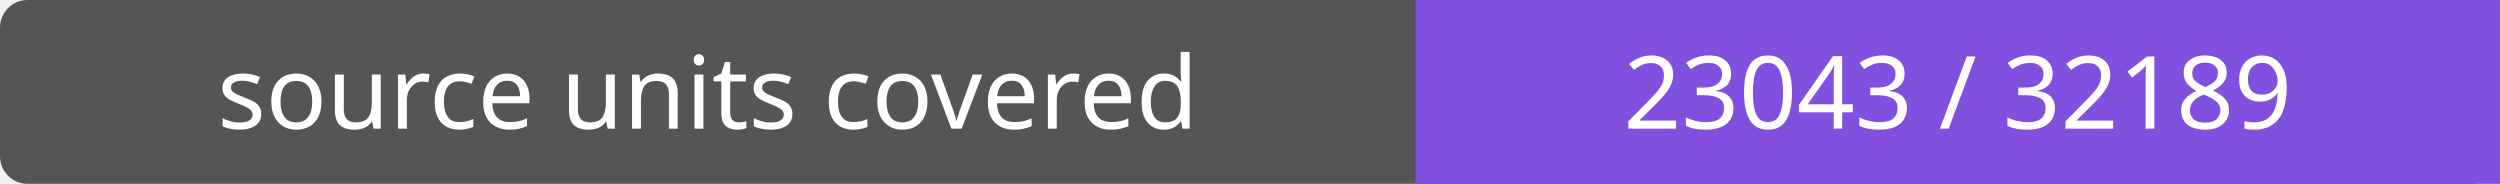
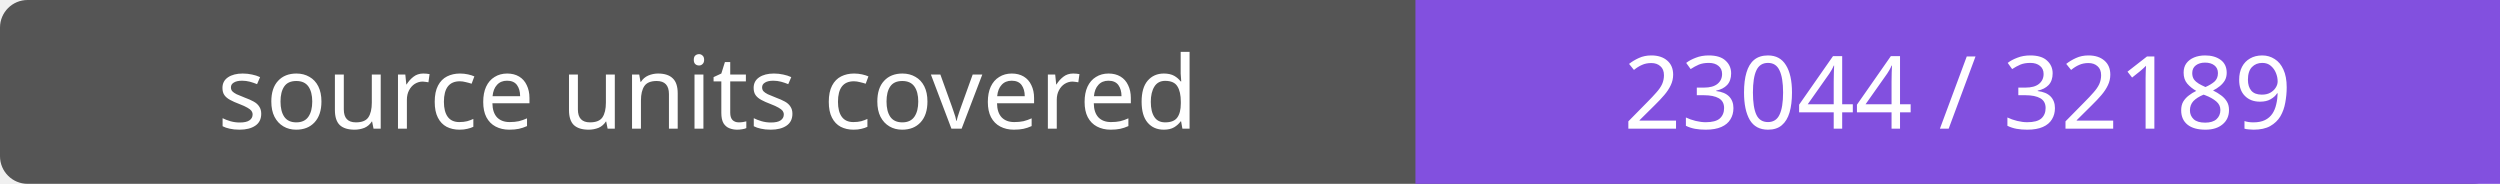
- <svg xmlns="http://www.w3.org/2000/svg" width="272" height="20" role="img" aria-label="source units covered: 23043 / 32189">
+ <svg xmlns="http://www.w3.org/2000/svg" width="272" height="20" role="img" aria-label="source units covered: 23044 / 32189">
  <rect width="272" height="20" rx="3" fill="#555" />
  <path fill="#8250df" d="M154 0h118v20H154z" />
  <g fill="#fff" text-anchor="middle" font-family="Verdana,sans-serif" font-size="11">
    <text x="77.0" y="14">source units covered</text>
-     <text x="213.0" y="14">23043 / 32189</text>
+     <text x="213.0" y="14">23044 / 32189</text>
  </g>
</svg>
